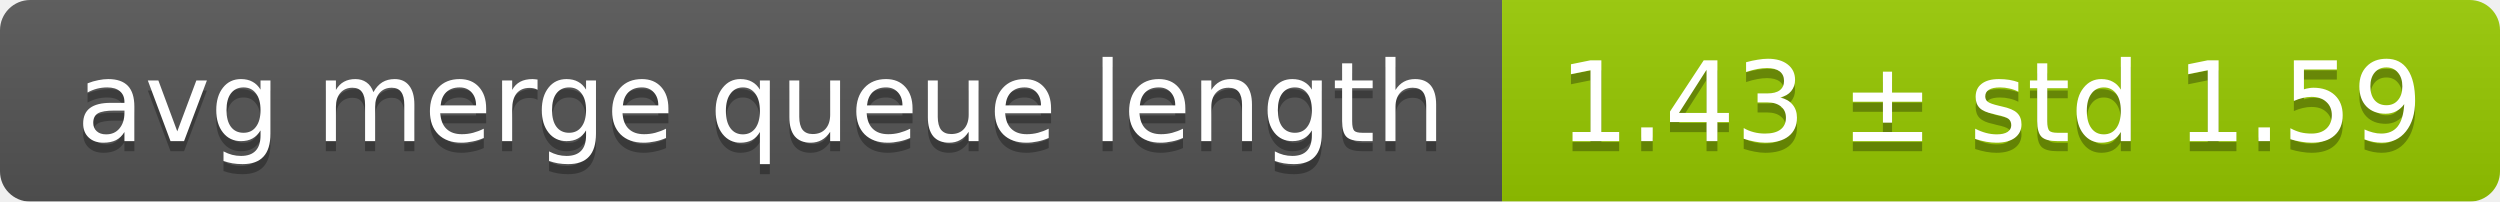
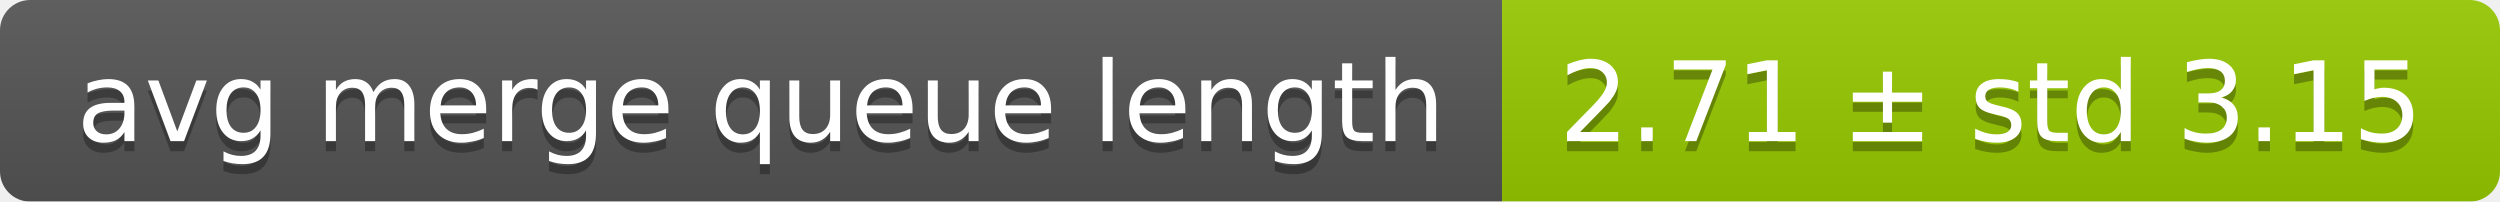
<svg xmlns="http://www.w3.org/2000/svg" width="248" height="20">
  <linearGradient id="smooth" x2="0" y2="100%">
    <stop offset="0" stop-color="#bbb" stop-opacity=".1" />
    <stop offset="1" stop-opacity=".1" />
  </linearGradient>
  <mask id="round">
    <rect width="248" height="20" rx="3" fill="#fff" />
  </mask>
  <g mask="url(#round)">
    <rect width="149" height="20" fill="#555" />
    <rect x="149" width="99" height="20" fill="#97ca00" />
    <rect width="248" height="20" fill="url(#smooth)" />
  </g>
  <g fill="#fff" text-anchor="middle" font-family="DejaVu Sans,Verdana,Geneva,sans-serif" font-size="11">
    <text x="75.5" y="15" fill="#010101" fill-opacity=".3">avg merge queue length</text>
    <text x="75.5" y="14">avg merge queue length</text>
-     <text x="197.5" y="15" fill="#010101" fill-opacity=".3">1.43 ± std 1.59</text>
-     <text x="197.5" y="14">1.43 ± std 1.59</text>
+     <text x="197.5" y="15" fill="#010101" fill-opacity=".3">2.71 ± std 3.15</text>
+     <text x="197.5" y="14">2.71 ± std 3.15</text>
  </g>
</svg>
